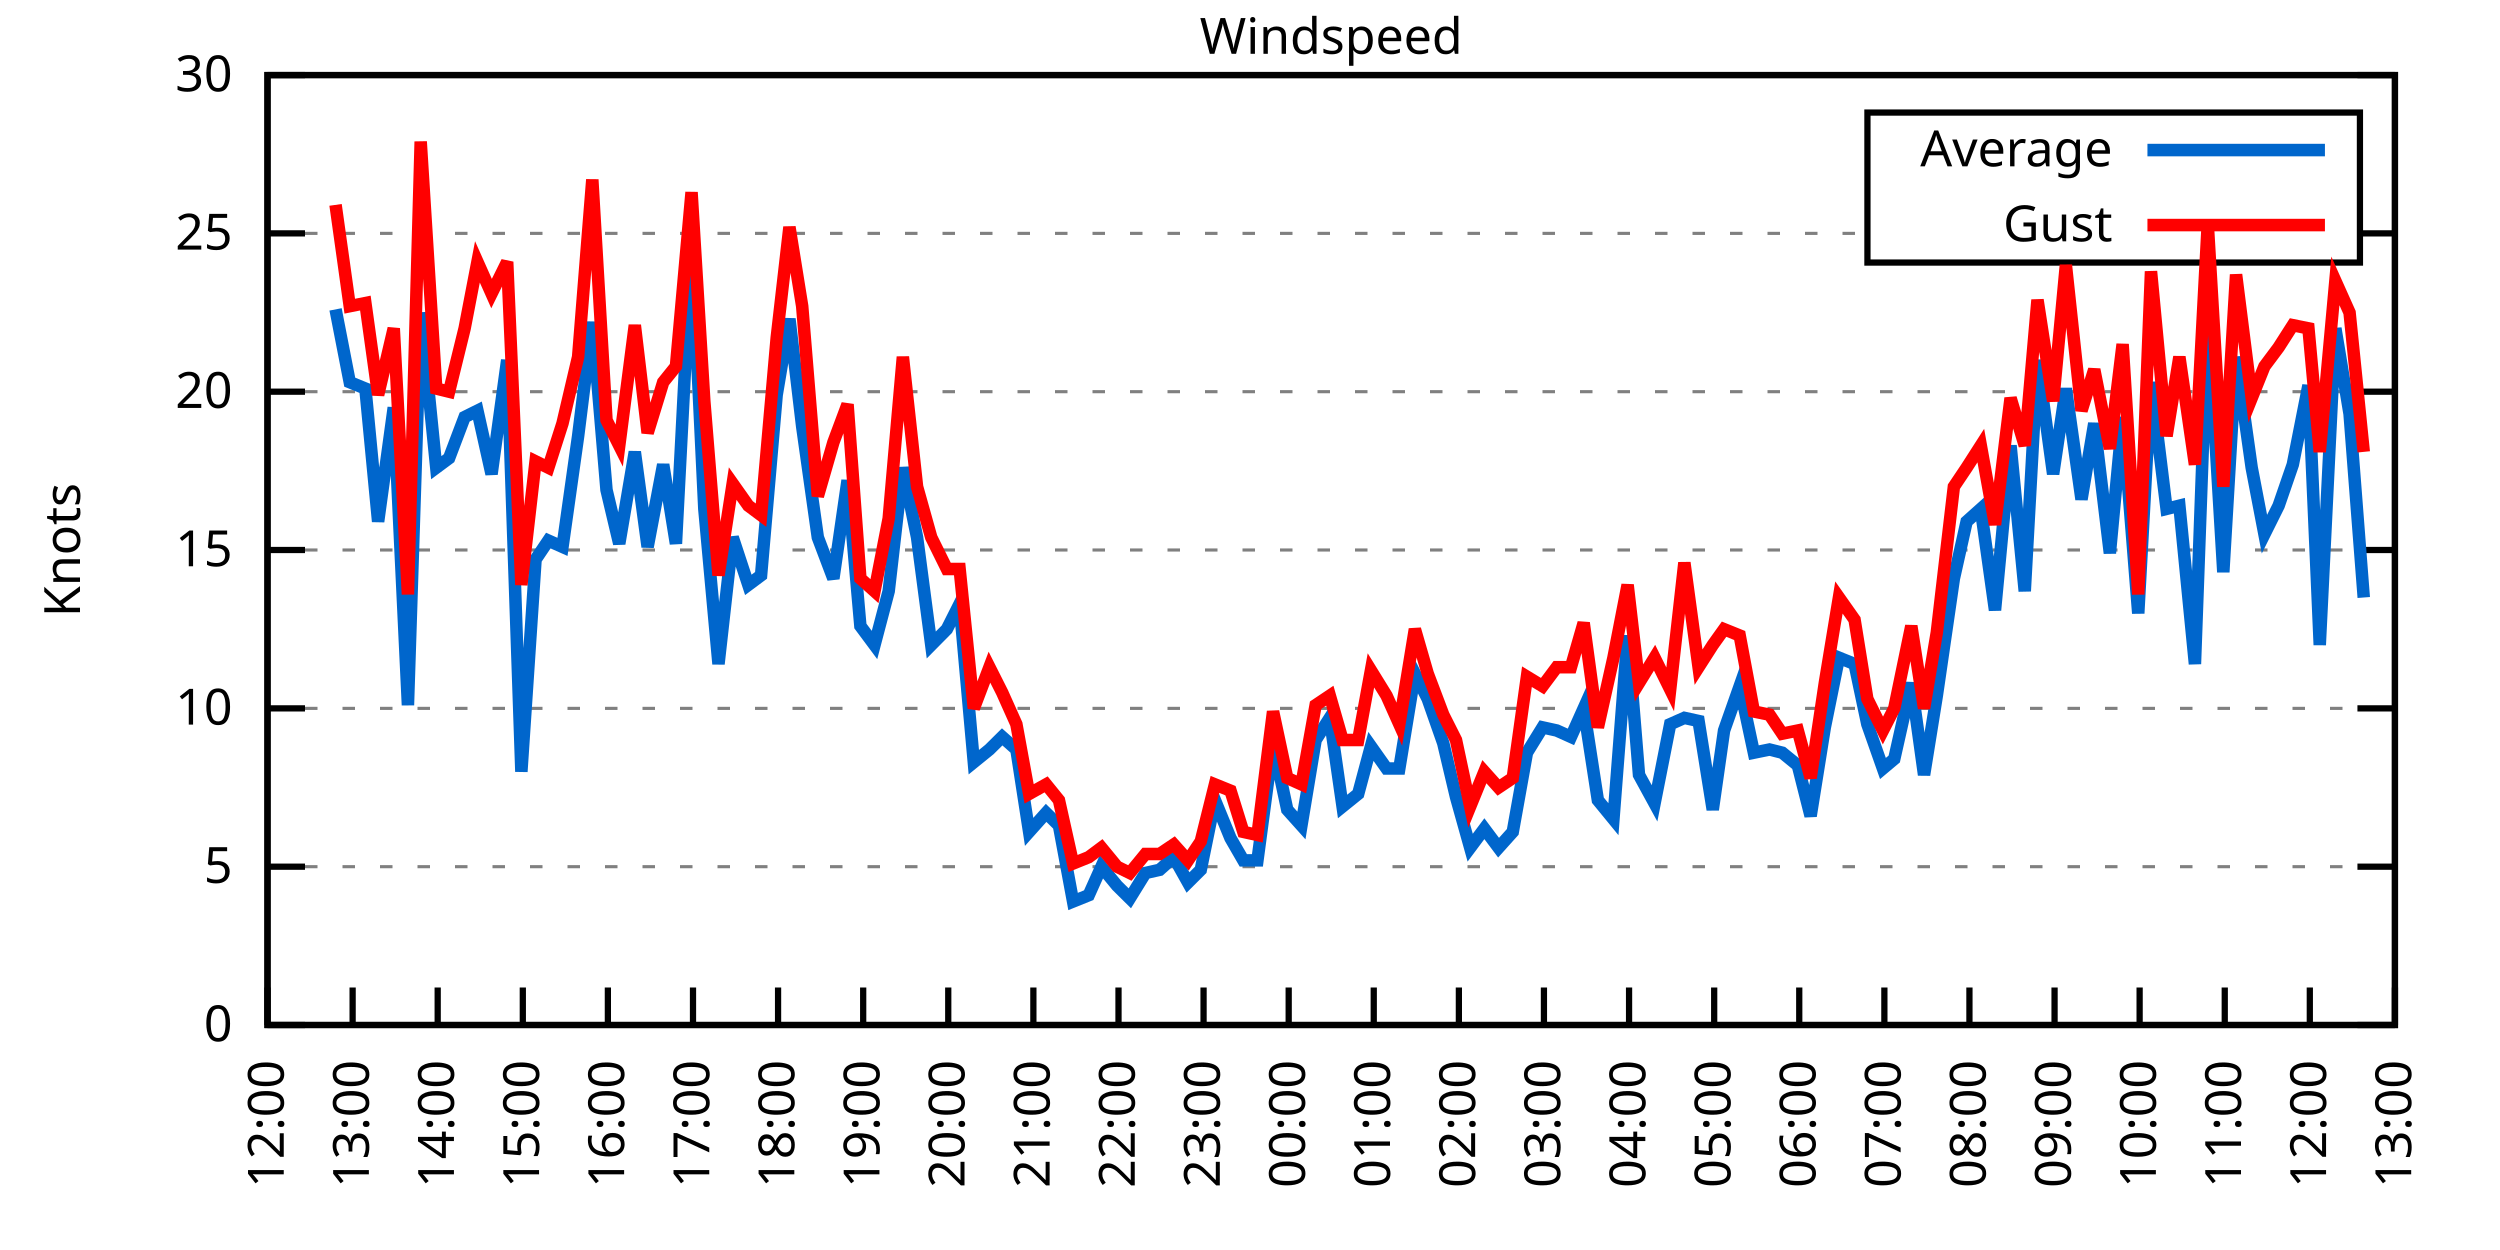
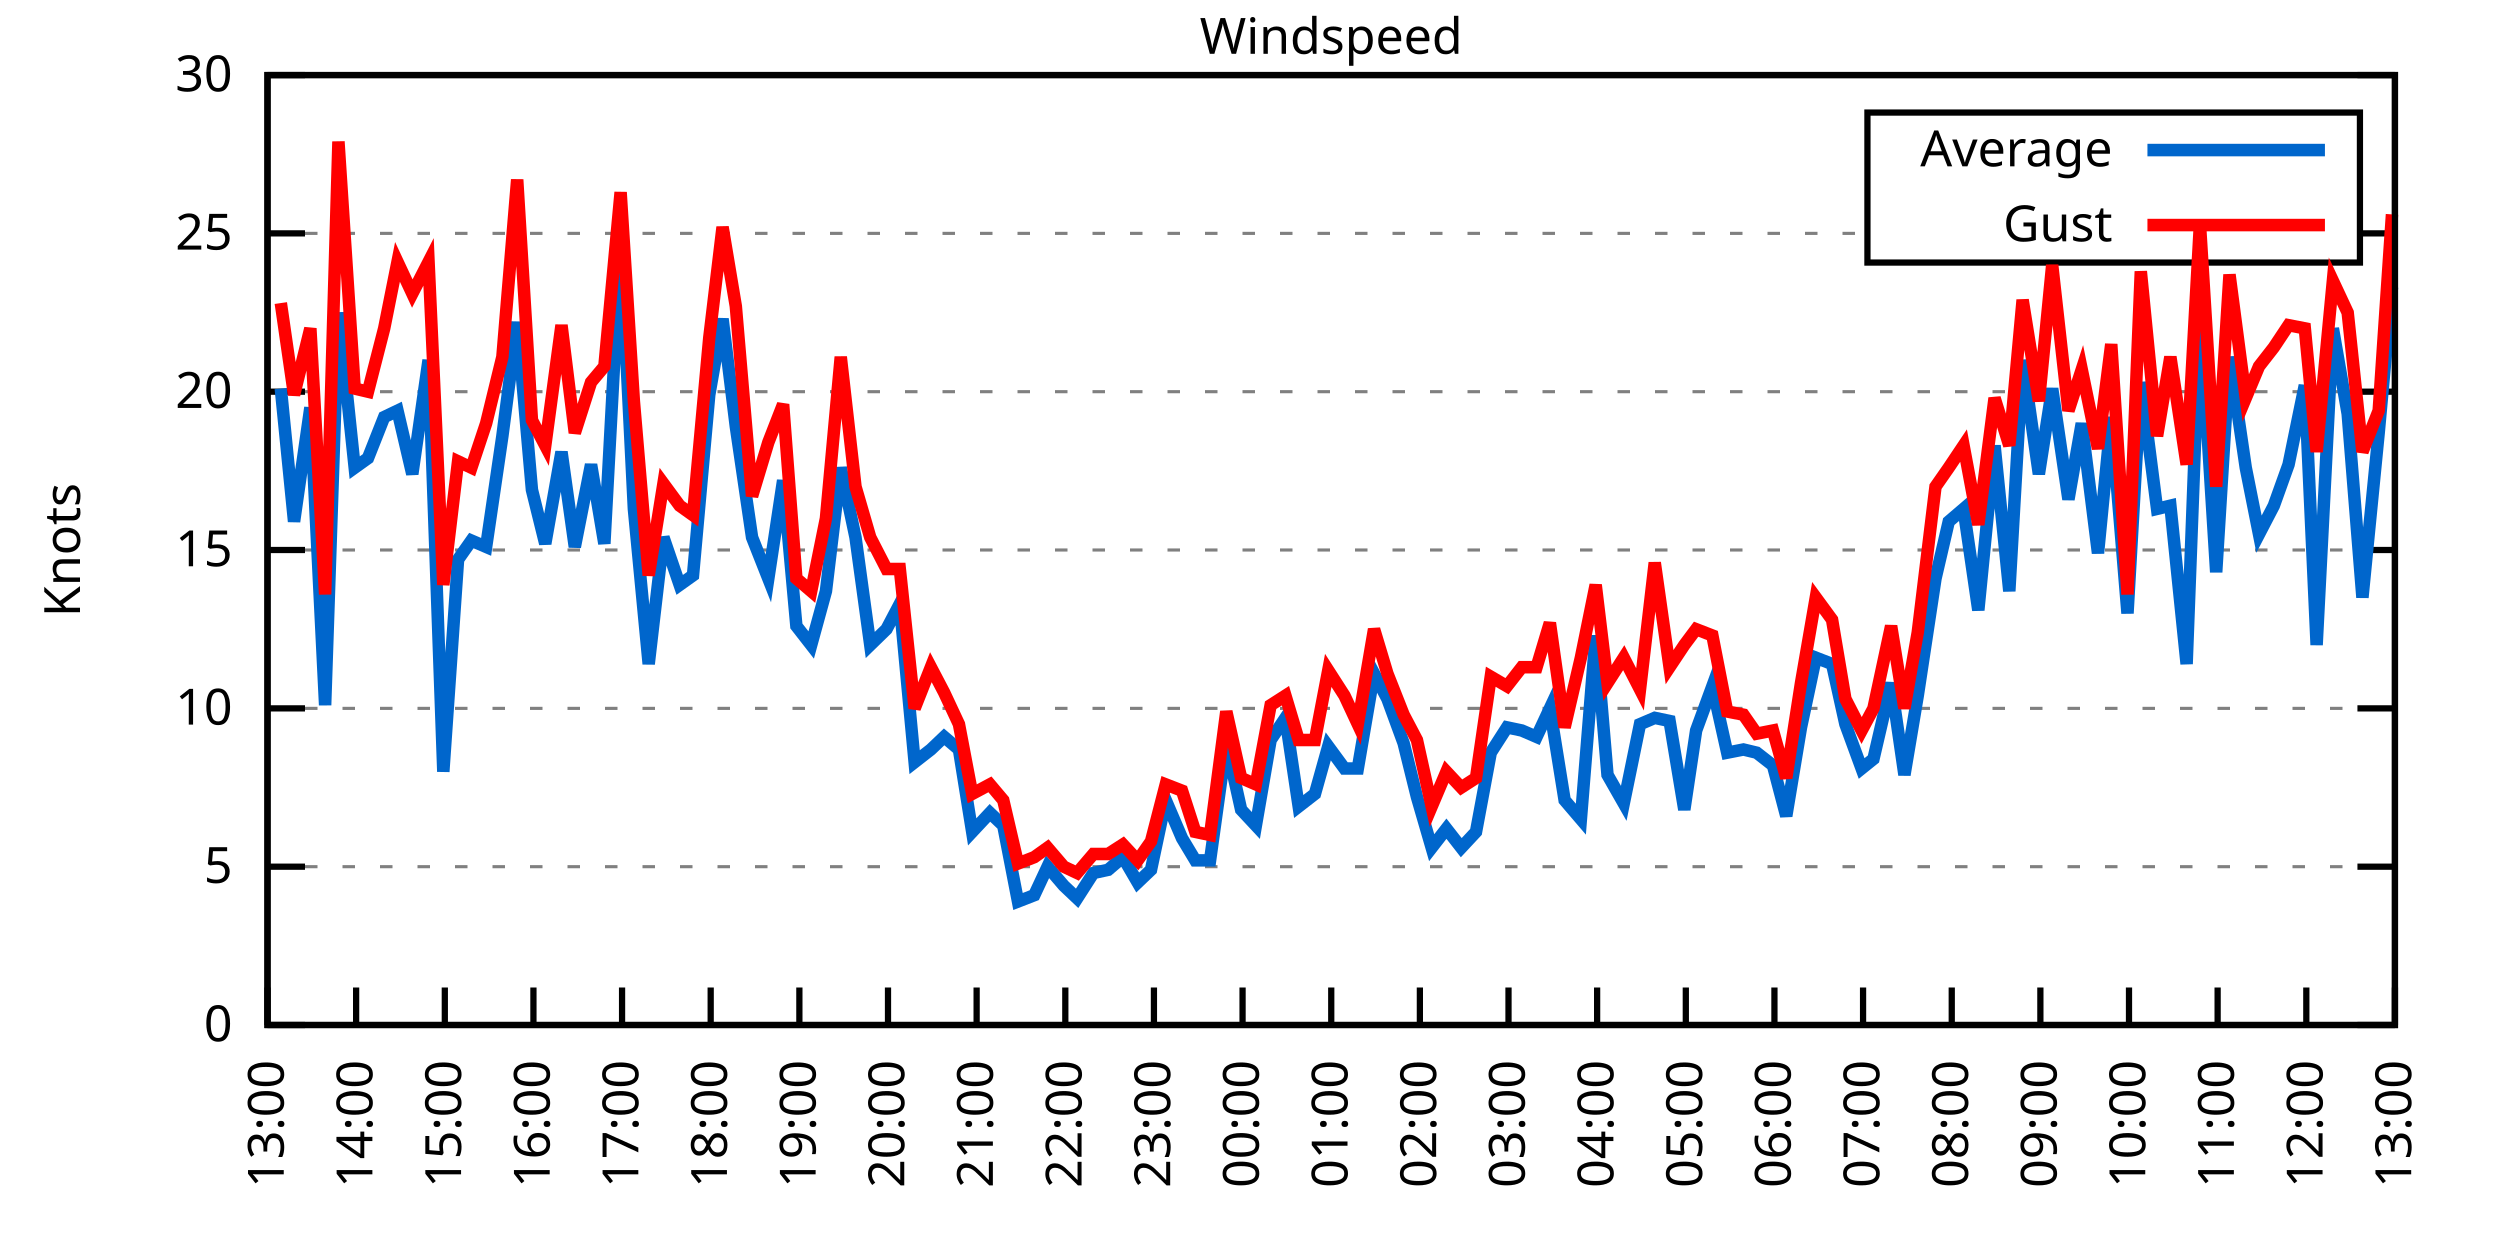
<svg xmlns="http://www.w3.org/2000/svg" xmlns:xlink="http://www.w3.org/1999/xlink" width="400" height="200" viewBox="0 0 400 200">
  <g id="gnuplot_canvas">
    <rect x="0" y="0" width="400" height="200" fill="none" />
    <defs>
      <circle id="gpDot" r="0.5" stroke-width="0.5" stroke="currentColor" />
      <path id="gpPt0" stroke-width="0.333" stroke="currentColor" d="M-1,0 h2 M0,-1 v2" />
      <path id="gpPt1" stroke-width="0.333" stroke="currentColor" d="M-1,-1 L1,1 M1,-1 L-1,1" />
      <path id="gpPt2" stroke-width="0.333" stroke="currentColor" d="M-1,0 L1,0 M0,-1 L0,1 M-1,-1 L1,1 M-1,1 L1,-1" />
      <rect id="gpPt3" stroke-width="0.333" stroke="currentColor" x="-1" y="-1" width="2" height="2" />
      <rect id="gpPt4" stroke-width="0.333" stroke="currentColor" fill="currentColor" x="-1" y="-1" width="2" height="2" />
      <circle id="gpPt5" stroke-width="0.333" stroke="currentColor" cx="0" cy="0" r="1" />
      <use xlink:href="#gpPt5" id="gpPt6" fill="currentColor" stroke="none" />
      <path id="gpPt7" stroke-width="0.333" stroke="currentColor" d="M0,-1.33 L-1.33,0.67 L1.33,0.67 z" />
      <use xlink:href="#gpPt7" id="gpPt8" fill="currentColor" stroke="none" />
      <use xlink:href="#gpPt7" id="gpPt9" stroke="currentColor" transform="rotate(180)" />
      <use xlink:href="#gpPt9" id="gpPt10" fill="currentColor" stroke="none" />
      <use xlink:href="#gpPt3" id="gpPt11" stroke="currentColor" transform="rotate(45)" />
      <use xlink:href="#gpPt11" id="gpPt12" fill="currentColor" stroke="none" />
      <path id="gpPt13" stroke-width="0.333" stroke="currentColor" d="M0,1.330 L1.265,0.411 L0.782,-1.067 L-0.782,-1.076 L-1.265,0.411 z" />
      <use xlink:href="#gpPt13" id="gpPt14" fill="currentColor" stroke="none" />
      <filter id="textbox" filterUnits="objectBoundingBox" x="0" y="0" height="1" width="1">
        <feFlood flood-color="white" flood-opacity="1" result="bgnd" />
        <feComposite in="SourceGraphic" in2="bgnd" operator="atop" />
      </filter>
      <filter id="greybox" filterUnits="objectBoundingBox" x="0" y="0" height="1" width="1">
        <feFlood flood-color="lightgrey" flood-opacity="1" result="grey" />
        <feComposite in="SourceGraphic" in2="grey" operator="atop" />
      </filter>
    </defs>
    <g fill="none" color="white" stroke="currentColor" stroke-width="1.00" stroke-linecap="butt" stroke-linejoin="miter">
</g>
    <g fill="none" color="black" stroke="currentColor" stroke-width="1.00" stroke-linecap="butt" stroke-linejoin="miter">
      <g stroke="none" shape-rendering="crispEdges">
        <polygon fill="rgb(255, 255, 255)" points="42.80,164.00 383.18,164.00 383.18,12.02 42.80,12.02 " />
      </g>
    </g>
    <g fill="none" color="black" stroke="currentColor" stroke-width="1.00" stroke-linecap="butt" stroke-linejoin="miter">
</g>
    <g fill="none" color="black" stroke="black" stroke-width="0.50" stroke-linecap="butt" stroke-linejoin="miter">
</g>
    <g fill="none" color="gray" stroke="currentColor" stroke-width="0.50" stroke-linecap="butt" stroke-linejoin="miter">
      <path stroke="gray" stroke-dasharray="2,4" class="gridline" d="M42.80,164.00 L383.19,164.00  " />
    </g>
    <g fill="none" color="gray" stroke="gray" stroke-width="1.00" stroke-linecap="butt" stroke-linejoin="miter">
</g>
    <g fill="none" color="black" stroke="currentColor" stroke-width="1.00" stroke-linecap="butt" stroke-linejoin="miter">
      <path stroke="black" d="M42.80,164.00 L48.80,164.00 M383.19,164.00 L377.19,164.00  " />
      <g transform="translate(37.20,166.60)" stroke="none" fill="black" font-family="Sans" font-size="8.00" text-anchor="end">
        <text>
          <tspan font-family="Sans"> 0</tspan>
        </text>
      </g>
    </g>
    <g fill="none" color="black" stroke="currentColor" stroke-width="1.00" stroke-linecap="butt" stroke-linejoin="miter">
</g>
    <g fill="none" color="black" stroke="black" stroke-width="0.50" stroke-linecap="butt" stroke-linejoin="miter">
</g>
    <g fill="none" color="gray" stroke="currentColor" stroke-width="0.50" stroke-linecap="butt" stroke-linejoin="miter">
      <path stroke="gray" stroke-dasharray="2,4" class="gridline" d="M42.80,138.67 L383.19,138.67  " />
    </g>
    <g fill="none" color="gray" stroke="gray" stroke-width="1.00" stroke-linecap="butt" stroke-linejoin="miter">
</g>
    <g fill="none" color="black" stroke="currentColor" stroke-width="1.00" stroke-linecap="butt" stroke-linejoin="miter">
      <path stroke="black" d="M42.80,138.67 L48.80,138.67 M383.19,138.67 L377.19,138.67  " />
      <g transform="translate(37.20,141.27)" stroke="none" fill="black" font-family="Sans" font-size="8.00" text-anchor="end">
        <text>
          <tspan font-family="Sans"> 5</tspan>
        </text>
      </g>
    </g>
    <g fill="none" color="black" stroke="currentColor" stroke-width="1.00" stroke-linecap="butt" stroke-linejoin="miter">
</g>
    <g fill="none" color="black" stroke="black" stroke-width="0.50" stroke-linecap="butt" stroke-linejoin="miter">
</g>
    <g fill="none" color="gray" stroke="currentColor" stroke-width="0.50" stroke-linecap="butt" stroke-linejoin="miter">
      <path stroke="gray" stroke-dasharray="2,4" class="gridline" d="M42.80,113.34 L383.19,113.34  " />
    </g>
    <g fill="none" color="gray" stroke="gray" stroke-width="1.00" stroke-linecap="butt" stroke-linejoin="miter">
</g>
    <g fill="none" color="black" stroke="currentColor" stroke-width="1.00" stroke-linecap="butt" stroke-linejoin="miter">
      <path stroke="black" d="M42.80,113.34 L48.80,113.34 M383.19,113.34 L377.19,113.34  " />
      <g transform="translate(37.20,115.94)" stroke="none" fill="black" font-family="Sans" font-size="8.00" text-anchor="end">
        <text>
          <tspan font-family="Sans"> 10</tspan>
        </text>
      </g>
    </g>
    <g fill="none" color="black" stroke="currentColor" stroke-width="1.00" stroke-linecap="butt" stroke-linejoin="miter">
</g>
    <g fill="none" color="black" stroke="black" stroke-width="0.50" stroke-linecap="butt" stroke-linejoin="miter">
</g>
    <g fill="none" color="gray" stroke="currentColor" stroke-width="0.50" stroke-linecap="butt" stroke-linejoin="miter">
      <path stroke="gray" stroke-dasharray="2,4" class="gridline" d="M42.80,88.00 L383.19,88.00  " />
    </g>
    <g fill="none" color="gray" stroke="gray" stroke-width="1.00" stroke-linecap="butt" stroke-linejoin="miter">
</g>
    <g fill="none" color="black" stroke="currentColor" stroke-width="1.00" stroke-linecap="butt" stroke-linejoin="miter">
      <path stroke="black" d="M42.80,88.00 L48.80,88.00 M383.19,88.00 L377.19,88.00  " />
      <g transform="translate(37.20,90.60)" stroke="none" fill="black" font-family="Sans" font-size="8.00" text-anchor="end">
        <text>
          <tspan font-family="Sans"> 15</tspan>
        </text>
      </g>
    </g>
    <g fill="none" color="black" stroke="currentColor" stroke-width="1.00" stroke-linecap="butt" stroke-linejoin="miter">
</g>
    <g fill="none" color="black" stroke="black" stroke-width="0.50" stroke-linecap="butt" stroke-linejoin="miter">
</g>
    <g fill="none" color="gray" stroke="currentColor" stroke-width="0.50" stroke-linecap="butt" stroke-linejoin="miter">
      <path stroke="gray" stroke-dasharray="2,4" class="gridline" d="M42.80,62.67 L383.19,62.67  " />
    </g>
    <g fill="none" color="gray" stroke="gray" stroke-width="1.00" stroke-linecap="butt" stroke-linejoin="miter">
</g>
    <g fill="none" color="black" stroke="currentColor" stroke-width="1.00" stroke-linecap="butt" stroke-linejoin="miter">
      <path stroke="black" d="M42.80,62.67 L48.80,62.67 M383.19,62.67 L377.19,62.67  " />
      <g transform="translate(37.20,65.27)" stroke="none" fill="black" font-family="Sans" font-size="8.00" text-anchor="end">
        <text>
          <tspan font-family="Sans"> 20</tspan>
        </text>
      </g>
    </g>
    <g fill="none" color="black" stroke="currentColor" stroke-width="1.00" stroke-linecap="butt" stroke-linejoin="miter">
</g>
    <g fill="none" color="black" stroke="black" stroke-width="0.50" stroke-linecap="butt" stroke-linejoin="miter">
</g>
    <g fill="none" color="gray" stroke="currentColor" stroke-width="0.50" stroke-linecap="butt" stroke-linejoin="miter">
      <path stroke="gray" stroke-dasharray="2,4" class="gridline" d="M42.80,37.34 L298.79,37.34 M377.59,37.34 L383.19,37.34  " />
    </g>
    <g fill="none" color="gray" stroke="gray" stroke-width="1.00" stroke-linecap="butt" stroke-linejoin="miter">
</g>
    <g fill="none" color="black" stroke="currentColor" stroke-width="1.00" stroke-linecap="butt" stroke-linejoin="miter">
      <path stroke="black" d="M42.80,37.34 L48.80,37.34 M383.19,37.34 L377.19,37.34  " />
      <g transform="translate(37.20,39.94)" stroke="none" fill="black" font-family="Sans" font-size="8.00" text-anchor="end">
        <text>
          <tspan font-family="Sans"> 25</tspan>
        </text>
      </g>
    </g>
    <g fill="none" color="black" stroke="currentColor" stroke-width="1.00" stroke-linecap="butt" stroke-linejoin="miter">
</g>
    <g fill="none" color="black" stroke="black" stroke-width="0.50" stroke-linecap="butt" stroke-linejoin="miter">
</g>
    <g fill="none" color="gray" stroke="currentColor" stroke-width="0.50" stroke-linecap="butt" stroke-linejoin="miter">
      <path stroke="gray" stroke-dasharray="2,4" class="gridline" d="M42.80,12.01 L383.19,12.01  " />
    </g>
    <g fill="none" color="gray" stroke="gray" stroke-width="1.00" stroke-linecap="butt" stroke-linejoin="miter">
</g>
    <g fill="none" color="black" stroke="currentColor" stroke-width="1.00" stroke-linecap="butt" stroke-linejoin="miter">
      <path stroke="black" d="M42.80,12.01 L48.80,12.01 M383.19,12.01 L377.19,12.01  " />
      <g transform="translate(37.20,14.61)" stroke="none" fill="black" font-family="Sans" font-size="8.00" text-anchor="end">
        <text>
          <tspan font-family="Sans"> 30</tspan>
        </text>
      </g>
    </g>
    <g fill="none" color="black" stroke="currentColor" stroke-width="1.00" stroke-linecap="butt" stroke-linejoin="miter">
      <path stroke="black" d="M42.80,164.00 L42.80,158.00  " />
      <g transform="translate(45.40,169.60) rotate(270.00)" stroke="none" fill="black" font-family="Sans" font-size="8.00" text-anchor="end">
        <text>
-           <tspan font-family="Sans">12:00</tspan>
-         </text>
-       </g>
-     </g>
-     <g fill="none" color="black" stroke="currentColor" stroke-width="1.00" stroke-linecap="butt" stroke-linejoin="miter">
-       <path stroke="black" d="M56.42,164.00 L56.42,158.00  " />
-       <g transform="translate(59.02,169.60) rotate(270.00)" stroke="none" fill="black" font-family="Sans" font-size="8.00" text-anchor="end">
-         <text>
          <tspan font-family="Sans">13:00</tspan>
        </text>
      </g>
    </g>
    <g fill="none" color="black" stroke="currentColor" stroke-width="1.00" stroke-linecap="butt" stroke-linejoin="miter">
-       <path stroke="black" d="M70.03,164.00 L70.03,158.00  " />
-       <g transform="translate(72.63,169.60) rotate(270.00)" stroke="none" fill="black" font-family="Sans" font-size="8.00" text-anchor="end">
+       <path stroke="black" d="M56.98,164.00 L56.98,158.00  " />
+       <g transform="translate(59.58,169.60) rotate(270.00)" stroke="none" fill="black" font-family="Sans" font-size="8.00" text-anchor="end">
        <text>
          <tspan font-family="Sans">14:00</tspan>
        </text>
      </g>
    </g>
    <g fill="none" color="black" stroke="currentColor" stroke-width="1.00" stroke-linecap="butt" stroke-linejoin="miter">
-       <path stroke="black" d="M83.65,164.00 L83.65,158.00  " />
-       <g transform="translate(86.25,169.60) rotate(270.00)" stroke="none" fill="black" font-family="Sans" font-size="8.00" text-anchor="end">
+       <path stroke="black" d="M71.17,164.00 L71.17,158.00  " />
+       <g transform="translate(73.77,169.60) rotate(270.00)" stroke="none" fill="black" font-family="Sans" font-size="8.00" text-anchor="end">
        <text>
          <tspan font-family="Sans">15:00</tspan>
        </text>
      </g>
    </g>
    <g fill="none" color="black" stroke="currentColor" stroke-width="1.00" stroke-linecap="butt" stroke-linejoin="miter">
-       <path stroke="black" d="M97.26,164.00 L97.26,158.00  " />
-       <g transform="translate(99.86,169.60) rotate(270.00)" stroke="none" fill="black" font-family="Sans" font-size="8.00" text-anchor="end">
+       <path stroke="black" d="M85.35,164.00 L85.35,158.00  " />
+       <g transform="translate(87.95,169.60) rotate(270.00)" stroke="none" fill="black" font-family="Sans" font-size="8.00" text-anchor="end">
        <text>
          <tspan font-family="Sans">16:00</tspan>
        </text>
      </g>
    </g>
    <g fill="none" color="black" stroke="currentColor" stroke-width="1.00" stroke-linecap="butt" stroke-linejoin="miter">
-       <path stroke="black" d="M110.88,164.00 L110.88,158.00  " />
-       <g transform="translate(113.48,169.60) rotate(270.00)" stroke="none" fill="black" font-family="Sans" font-size="8.00" text-anchor="end">
+       <path stroke="black" d="M99.53,164.00 L99.53,158.00  " />
+       <g transform="translate(102.13,169.60) rotate(270.00)" stroke="none" fill="black" font-family="Sans" font-size="8.00" text-anchor="end">
        <text>
          <tspan font-family="Sans">17:00</tspan>
        </text>
      </g>
    </g>
    <g fill="none" color="black" stroke="currentColor" stroke-width="1.00" stroke-linecap="butt" stroke-linejoin="miter">
-       <path stroke="black" d="M124.49,164.00 L124.49,158.00  " />
-       <g transform="translate(127.09,169.60) rotate(270.00)" stroke="none" fill="black" font-family="Sans" font-size="8.00" text-anchor="end">
+       <path stroke="black" d="M113.71,164.00 L113.71,158.00  " />
+       <g transform="translate(116.31,169.60) rotate(270.00)" stroke="none" fill="black" font-family="Sans" font-size="8.00" text-anchor="end">
        <text>
          <tspan font-family="Sans">18:00</tspan>
        </text>
      </g>
    </g>
    <g fill="none" color="black" stroke="currentColor" stroke-width="1.00" stroke-linecap="butt" stroke-linejoin="miter">
-       <path stroke="black" d="M138.11,164.00 L138.11,158.00  " />
-       <g transform="translate(140.71,169.60) rotate(270.00)" stroke="none" fill="black" font-family="Sans" font-size="8.00" text-anchor="end">
+       <path stroke="black" d="M127.90,164.00 L127.90,158.00  " />
+       <g transform="translate(130.50,169.60) rotate(270.00)" stroke="none" fill="black" font-family="Sans" font-size="8.00" text-anchor="end">
        <text>
          <tspan font-family="Sans">19:00</tspan>
        </text>
      </g>
    </g>
    <g fill="none" color="black" stroke="currentColor" stroke-width="1.00" stroke-linecap="butt" stroke-linejoin="miter">
-       <path stroke="black" d="M151.72,164.00 L151.72,158.00  " />
-       <g transform="translate(154.32,169.60) rotate(270.00)" stroke="none" fill="black" font-family="Sans" font-size="8.00" text-anchor="end">
+       <path stroke="black" d="M142.08,164.00 L142.08,158.00  " />
+       <g transform="translate(144.68,169.60) rotate(270.00)" stroke="none" fill="black" font-family="Sans" font-size="8.00" text-anchor="end">
        <text>
          <tspan font-family="Sans">20:00</tspan>
        </text>
      </g>
    </g>
    <g fill="none" color="black" stroke="currentColor" stroke-width="1.00" stroke-linecap="butt" stroke-linejoin="miter">
-       <path stroke="black" d="M165.34,164.00 L165.34,158.00  " />
-       <g transform="translate(167.94,169.60) rotate(270.00)" stroke="none" fill="black" font-family="Sans" font-size="8.00" text-anchor="end">
+       <path stroke="black" d="M156.26,164.00 L156.26,158.00  " />
+       <g transform="translate(158.86,169.60) rotate(270.00)" stroke="none" fill="black" font-family="Sans" font-size="8.00" text-anchor="end">
        <text>
          <tspan font-family="Sans">21:00</tspan>
        </text>
      </g>
    </g>
    <g fill="none" color="black" stroke="currentColor" stroke-width="1.00" stroke-linecap="butt" stroke-linejoin="miter">
-       <path stroke="black" d="M178.96,164.00 L178.96,158.00  " />
-       <g transform="translate(181.56,169.60) rotate(270.00)" stroke="none" fill="black" font-family="Sans" font-size="8.00" text-anchor="end">
+       <path stroke="black" d="M170.45,164.00 L170.45,158.00  " />
+       <g transform="translate(173.05,169.60) rotate(270.00)" stroke="none" fill="black" font-family="Sans" font-size="8.00" text-anchor="end">
        <text>
          <tspan font-family="Sans">22:00</tspan>
        </text>
      </g>
    </g>
    <g fill="none" color="black" stroke="currentColor" stroke-width="1.00" stroke-linecap="butt" stroke-linejoin="miter">
-       <path stroke="black" d="M192.57,164.00 L192.57,158.00  " />
-       <g transform="translate(195.17,169.60) rotate(270.00)" stroke="none" fill="black" font-family="Sans" font-size="8.00" text-anchor="end">
+       <path stroke="black" d="M184.63,164.00 L184.63,158.00  " />
+       <g transform="translate(187.23,169.60) rotate(270.00)" stroke="none" fill="black" font-family="Sans" font-size="8.00" text-anchor="end">
        <text>
          <tspan font-family="Sans">23:00</tspan>
        </text>
      </g>
    </g>
    <g fill="none" color="black" stroke="currentColor" stroke-width="1.00" stroke-linecap="butt" stroke-linejoin="miter">
-       <path stroke="black" d="M206.19,164.00 L206.19,158.00  " />
-       <g transform="translate(208.79,169.60) rotate(270.00)" stroke="none" fill="black" font-family="Sans" font-size="8.00" text-anchor="end">
+       <path stroke="black" d="M198.81,164.00 L198.81,158.00  " />
+       <g transform="translate(201.41,169.60) rotate(270.00)" stroke="none" fill="black" font-family="Sans" font-size="8.00" text-anchor="end">
        <text>
          <tspan font-family="Sans">00:00</tspan>
        </text>
      </g>
    </g>
    <g fill="none" color="black" stroke="currentColor" stroke-width="1.00" stroke-linecap="butt" stroke-linejoin="miter">
-       <path stroke="black" d="M219.80,164.00 L219.80,158.00  " />
-       <g transform="translate(222.40,169.60) rotate(270.00)" stroke="none" fill="black" font-family="Sans" font-size="8.00" text-anchor="end">
+       <path stroke="black" d="M213.00,164.00 L213.00,158.00  " />
+       <g transform="translate(215.60,169.60) rotate(270.00)" stroke="none" fill="black" font-family="Sans" font-size="8.00" text-anchor="end">
        <text>
          <tspan font-family="Sans">01:00</tspan>
        </text>
      </g>
    </g>
    <g fill="none" color="black" stroke="currentColor" stroke-width="1.00" stroke-linecap="butt" stroke-linejoin="miter">
-       <path stroke="black" d="M233.42,164.00 L233.42,158.00  " />
-       <g transform="translate(236.02,169.60) rotate(270.00)" stroke="none" fill="black" font-family="Sans" font-size="8.00" text-anchor="end">
+       <path stroke="black" d="M227.18,164.00 L227.18,158.00  " />
+       <g transform="translate(229.78,169.60) rotate(270.00)" stroke="none" fill="black" font-family="Sans" font-size="8.00" text-anchor="end">
        <text>
          <tspan font-family="Sans">02:00</tspan>
        </text>
      </g>
    </g>
    <g fill="none" color="black" stroke="currentColor" stroke-width="1.00" stroke-linecap="butt" stroke-linejoin="miter">
-       <path stroke="black" d="M247.03,164.00 L247.03,158.00  " />
-       <g transform="translate(249.63,169.60) rotate(270.00)" stroke="none" fill="black" font-family="Sans" font-size="8.00" text-anchor="end">
+       <path stroke="black" d="M241.36,164.00 L241.36,158.00  " />
+       <g transform="translate(243.96,169.60) rotate(270.00)" stroke="none" fill="black" font-family="Sans" font-size="8.00" text-anchor="end">
        <text>
          <tspan font-family="Sans">03:00</tspan>
        </text>
      </g>
    </g>
    <g fill="none" color="black" stroke="currentColor" stroke-width="1.00" stroke-linecap="butt" stroke-linejoin="miter">
-       <path stroke="black" d="M260.65,164.00 L260.65,158.00  " />
-       <g transform="translate(263.25,169.60) rotate(270.00)" stroke="none" fill="black" font-family="Sans" font-size="8.00" text-anchor="end">
+       <path stroke="black" d="M255.54,164.00 L255.54,158.00  " />
+       <g transform="translate(258.14,169.60) rotate(270.00)" stroke="none" fill="black" font-family="Sans" font-size="8.00" text-anchor="end">
        <text>
          <tspan font-family="Sans">04:00</tspan>
        </text>
      </g>
    </g>
    <g fill="none" color="black" stroke="currentColor" stroke-width="1.00" stroke-linecap="butt" stroke-linejoin="miter">
-       <path stroke="black" d="M274.27,164.00 L274.27,158.00  " />
-       <g transform="translate(276.87,169.60) rotate(270.00)" stroke="none" fill="black" font-family="Sans" font-size="8.00" text-anchor="end">
+       <path stroke="black" d="M269.73,164.00 L269.73,158.00  " />
+       <g transform="translate(272.33,169.60) rotate(270.00)" stroke="none" fill="black" font-family="Sans" font-size="8.00" text-anchor="end">
        <text>
          <tspan font-family="Sans">05:00</tspan>
        </text>
      </g>
    </g>
    <g fill="none" color="black" stroke="currentColor" stroke-width="1.00" stroke-linecap="butt" stroke-linejoin="miter">
-       <path stroke="black" d="M287.88,164.00 L287.88,158.00  " />
-       <g transform="translate(290.48,169.60) rotate(270.00)" stroke="none" fill="black" font-family="Sans" font-size="8.00" text-anchor="end">
+       <path stroke="black" d="M283.91,164.00 L283.91,158.00  " />
+       <g transform="translate(286.51,169.60) rotate(270.00)" stroke="none" fill="black" font-family="Sans" font-size="8.00" text-anchor="end">
        <text>
          <tspan font-family="Sans">06:00</tspan>
        </text>
      </g>
    </g>
    <g fill="none" color="black" stroke="currentColor" stroke-width="1.00" stroke-linecap="butt" stroke-linejoin="miter">
-       <path stroke="black" d="M301.50,164.00 L301.50,158.00  " />
-       <g transform="translate(304.10,169.60) rotate(270.00)" stroke="none" fill="black" font-family="Sans" font-size="8.00" text-anchor="end">
+       <path stroke="black" d="M298.09,164.00 L298.09,158.00  " />
+       <g transform="translate(300.69,169.60) rotate(270.00)" stroke="none" fill="black" font-family="Sans" font-size="8.00" text-anchor="end">
        <text>
          <tspan font-family="Sans">07:00</tspan>
        </text>
      </g>
    </g>
    <g fill="none" color="black" stroke="currentColor" stroke-width="1.00" stroke-linecap="butt" stroke-linejoin="miter">
-       <path stroke="black" d="M315.11,164.00 L315.11,158.00  " />
-       <g transform="translate(317.71,169.60) rotate(270.00)" stroke="none" fill="black" font-family="Sans" font-size="8.00" text-anchor="end">
+       <path stroke="black" d="M312.28,164.00 L312.28,158.00  " />
+       <g transform="translate(314.88,169.60) rotate(270.00)" stroke="none" fill="black" font-family="Sans" font-size="8.00" text-anchor="end">
        <text>
          <tspan font-family="Sans">08:00</tspan>
        </text>
      </g>
    </g>
    <g fill="none" color="black" stroke="currentColor" stroke-width="1.00" stroke-linecap="butt" stroke-linejoin="miter">
-       <path stroke="black" d="M328.73,164.00 L328.73,158.00  " />
-       <g transform="translate(331.33,169.60) rotate(270.00)" stroke="none" fill="black" font-family="Sans" font-size="8.00" text-anchor="end">
+       <path stroke="black" d="M326.46,164.00 L326.46,158.00  " />
+       <g transform="translate(329.06,169.60) rotate(270.00)" stroke="none" fill="black" font-family="Sans" font-size="8.00" text-anchor="end">
        <text>
          <tspan font-family="Sans">09:00</tspan>
        </text>
      </g>
    </g>
    <g fill="none" color="black" stroke="currentColor" stroke-width="1.00" stroke-linecap="butt" stroke-linejoin="miter">
-       <path stroke="black" d="M342.34,164.00 L342.34,158.00  " />
-       <g transform="translate(344.94,169.60) rotate(270.00)" stroke="none" fill="black" font-family="Sans" font-size="8.00" text-anchor="end">
+       <path stroke="black" d="M340.64,164.00 L340.64,158.00  " />
+       <g transform="translate(343.24,169.60) rotate(270.00)" stroke="none" fill="black" font-family="Sans" font-size="8.00" text-anchor="end">
        <text>
          <tspan font-family="Sans">10:00</tspan>
        </text>
      </g>
    </g>
    <g fill="none" color="black" stroke="currentColor" stroke-width="1.00" stroke-linecap="butt" stroke-linejoin="miter">
-       <path stroke="black" d="M355.96,164.00 L355.96,158.00  " />
-       <g transform="translate(358.56,169.60) rotate(270.00)" stroke="none" fill="black" font-family="Sans" font-size="8.00" text-anchor="end">
+       <path stroke="black" d="M354.82,164.00 L354.82,158.00  " />
+       <g transform="translate(357.42,169.60) rotate(270.00)" stroke="none" fill="black" font-family="Sans" font-size="8.00" text-anchor="end">
        <text>
          <tspan font-family="Sans">11:00</tspan>
        </text>
      </g>
    </g>
    <g fill="none" color="black" stroke="currentColor" stroke-width="1.00" stroke-linecap="butt" stroke-linejoin="miter">
-       <path stroke="black" d="M369.57,164.00 L369.57,158.00  " />
-       <g transform="translate(372.17,169.60) rotate(270.00)" stroke="none" fill="black" font-family="Sans" font-size="8.00" text-anchor="end">
+       <path stroke="black" d="M369.01,164.00 L369.01,158.00  " />
+       <g transform="translate(371.61,169.60) rotate(270.00)" stroke="none" fill="black" font-family="Sans" font-size="8.00" text-anchor="end">
        <text>
          <tspan font-family="Sans">12:00</tspan>
        </text>
      </g>
    </g>
    <g fill="none" color="black" stroke="currentColor" stroke-width="1.00" stroke-linecap="butt" stroke-linejoin="miter">
      <path stroke="black" d="M383.19,164.00 L383.19,158.00  " />
      <g transform="translate(385.79,169.60) rotate(270.00)" stroke="none" fill="black" font-family="Sans" font-size="8.00" text-anchor="end">
        <text>
          <tspan font-family="Sans">13:00</tspan>
        </text>
      </g>
    </g>
    <g fill="none" color="black" stroke="currentColor" stroke-width="1.00" stroke-linecap="butt" stroke-linejoin="miter">
</g>
    <g fill="none" color="black" stroke="currentColor" stroke-width="1.00" stroke-linecap="butt" stroke-linejoin="miter">
      <path stroke="black" d="M42.80,12.01 L42.80,164.00 L383.19,164.00 L383.19,12.01 L42.80,12.01 Z  " />
    </g>
    <g fill="none" color="black" stroke="currentColor" stroke-width="1.00" stroke-linecap="butt" stroke-linejoin="miter">
</g>
    <g fill="none" color="black" stroke="currentColor" stroke-width="1.00" stroke-linecap="butt" stroke-linejoin="miter">
      <path stroke="black" d="M298.79,42.01 L298.79,18.01 L377.59,18.01 L377.59,42.01 L298.79,42.01 Z  " />
    </g>
    <g id="Windspeed_plot_1">
      <g fill="none" color="white" stroke="black" stroke-width="2.00" stroke-linecap="butt" stroke-linejoin="miter">
</g>
      <g fill="none" color="black" stroke="currentColor" stroke-width="2.00" stroke-linecap="butt" stroke-linejoin="miter">
        <g transform="translate(337.99,26.61)" stroke="none" fill="black" font-family="Sans" font-size="8.00" text-anchor="end">
          <text>
            <tspan font-family="Sans">Average</tspan>
          </text>
        </g>
      </g>
      <g fill="none" color="black" stroke="currentColor" stroke-width="2.00" stroke-linecap="butt" stroke-linejoin="miter">
-         <path stroke="rgb(  0, 102, 204)" d="M343.59,24.01 L371.99,24.01 M53.69,49.50 L55.96,61.15 L58.46,62.17 L60.50,83.45 L63.00,65.21 L65.27,112.83   L67.31,50.01 L69.80,74.83 L71.85,73.31 L74.34,66.73 L76.39,65.71 L78.65,75.85 L81.15,57.61 L83.42,123.47   L85.69,89.52 L87.73,86.49 L90.00,87.50 L92.50,69.77 L94.77,51.53 L97.04,78.38 L99.08,86.99 L101.57,72.30   L103.62,87.50 L106.11,74.33 L108.15,86.99 L110.65,38.86 L112.69,81.42 L114.96,106.24 L117.23,85.98 L119.73,93.58   L121.77,92.06 L124.27,63.18 L126.31,51.02 L128.35,68.25 L130.85,85.98 L133.34,92.56 L135.61,76.86 L137.66,100.16   L139.92,103.20 L142.19,94.59 L144.46,74.83 L146.73,85.98 L149.00,103.20 L151.50,100.67 L153.54,96.62 L155.81,121.95   L158.31,119.92 L160.35,117.90 L162.62,119.92 L164.66,133.10 L167.38,130.06 L169.43,132.08 L171.69,144.24 L174.19,143.23   L176.23,138.67 L178.73,141.71 L180.77,143.73 L183.27,139.68 L185.54,139.17 L187.81,137.15 L190.08,141.20 L192.12,139.17   L194.39,128.03 L196.88,134.11 L198.93,137.66 L201.19,137.66 L203.69,118.91 L205.96,129.55 L208.23,132.08 L210.50,118.40   L212.77,114.86 L214.81,129.04 L217.31,127.02 L219.35,119.42 L221.85,122.96 L223.89,122.96 L226.38,107.76 L228.43,111.82   L230.92,118.91 L232.96,127.52 L235.23,135.63 L237.50,132.59 L239.77,135.63 L242.04,133.10 L244.31,120.43 L246.81,116.38   L249.08,116.88 L251.35,117.90 L253.39,113.34 L255.66,128.03 L258.15,131.07 L260.42,101.68 L262.24,123.98 L264.73,128.54   L267.23,115.87 L269.50,114.86 L271.77,115.36 L274.04,129.55 L275.85,116.88 L278.35,109.79 L280.62,120.43 L283.12,119.92   L285.16,120.43 L287.65,122.46 L289.70,130.56 L291.97,116.38 L294.23,105.23 L296.73,106.24 L298.77,115.87 L301.27,122.96   L303.08,121.44 L305.81,109.28 L307.85,123.98 L309.89,111.31 L312.62,92.56 L314.66,83.45 L316.93,81.42 L319.20,97.63   L321.69,71.29 L323.96,94.59 L326.00,57.61 L328.50,75.85 L330.54,62.17 L333.04,79.90 L335.08,67.74 L337.58,88.51   L339.62,66.73 L342.12,98.14 L344.16,61.15 L346.65,81.42 L348.70,80.91 L351.19,106.24 L353.24,50.01 L355.73,91.55   L357.77,57.10 L360.27,74.83 L362.31,85.47 L364.58,80.91 L366.85,74.33 L369.35,61.66 L371.16,103.20 L373.66,52.54   L375.93,66.22 L378.20,95.60  " />
+         <path stroke="rgb(  0, 102, 204)" d="M343.59,24.01 L371.99,24.01 M44.93,62.17 L47.05,83.45 L49.66,65.21 L52.02,112.83 L54.15,50.01 L56.75,74.83   L58.87,73.31 L61.47,66.73 L63.60,65.71 L65.97,75.85 L68.57,57.61 L70.93,123.47 L73.29,89.52 L75.42,86.49   L77.78,87.50 L80.38,69.77 L82.75,51.53 L85.11,78.38 L87.24,86.99 L89.84,72.30 L91.97,87.50 L94.57,74.33   L96.70,86.99 L99.30,38.86 L101.42,81.42 L103.79,106.24 L106.15,85.98 L108.75,93.58 L110.88,92.06 L113.48,63.18   L115.61,51.02 L117.73,68.25 L120.33,85.98 L122.93,92.56 L125.30,76.86 L127.42,100.16 L129.79,103.20 L132.15,94.59   L134.52,74.83 L136.88,85.98 L139.24,103.20 L141.84,100.67 L143.97,96.62 L146.34,121.95 L148.94,119.92 L151.06,117.90   L153.43,119.92 L155.55,133.10 L158.39,130.06 L160.52,132.08 L162.88,144.24 L165.48,143.23 L167.61,138.67 L170.21,141.71   L172.34,143.73 L174.94,139.68 L177.30,139.17 L179.67,137.15 L182.03,141.20 L184.16,139.17 L186.52,128.03 L189.12,134.11   L191.25,137.66 L193.61,137.66 L196.21,118.91 L198.58,129.55 L200.94,132.08 L203.30,118.40 L205.67,114.86 L207.79,129.04   L210.39,127.02 L212.52,119.42 L215.12,122.96 L217.25,122.96 L219.85,107.76 L221.98,111.82 L224.58,118.91 L226.71,127.52   L229.07,135.63 L231.43,132.59 L233.80,135.63 L236.16,133.10 L238.52,120.43 L241.12,116.38 L243.49,116.88 L245.85,117.90   L247.98,113.34 L250.34,128.03 L252.94,131.07 L255.31,101.68 L257.20,123.98 L259.80,128.54 L262.40,115.87 L264.76,114.86   L267.13,115.36 L269.49,129.55 L271.38,116.88 L273.98,109.79 L276.35,120.43 L278.95,119.92 L281.07,120.43 L283.67,122.46   L285.80,130.56 L288.16,116.38 L290.53,105.23 L293.13,106.24 L295.26,115.87 L297.86,122.96 L299.75,121.44 L302.58,109.28   L304.71,123.98 L306.84,111.31 L309.68,92.56 L311.80,83.45 L314.17,81.42 L316.53,97.63 L319.13,71.29 L321.49,94.59   L323.62,57.61 L326.22,75.85 L328.35,62.17 L330.95,79.90 L333.08,67.74 L335.68,88.51 L337.80,66.73 L340.40,98.14   L342.53,61.15 L345.13,81.42 L347.26,80.91 L349.86,106.24 L351.99,50.01 L354.59,91.55 L356.72,57.10 L359.32,74.83   L361.44,85.47 L363.81,80.91 L366.17,74.33 L368.77,61.66 L370.66,103.20 L373.26,52.54 L375.63,66.22 L377.99,95.60   L380.59,69.26 L382.72,45.95  " />
      </g>
    </g>
    <g id="Windspeed_plot_2">
      <g fill="none" color="black" stroke="currentColor" stroke-width="2.00" stroke-linecap="butt" stroke-linejoin="miter">
        <g transform="translate(337.99,38.61)" stroke="none" fill="black" font-family="Sans" font-size="8.00" text-anchor="end">
          <text>
            <tspan font-family="Sans">Gust</tspan>
          </text>
        </g>
      </g>
      <g fill="none" color="black" stroke="currentColor" stroke-width="2.00" stroke-linecap="butt" stroke-linejoin="miter">
-         <path stroke="rgb(255,   0,   0)" d="M343.59,36.01 L371.99,36.01 M53.69,32.78 L55.96,48.99 L58.46,48.49 L60.50,63.18 L63.00,52.54 L65.27,95.10   L67.31,22.65 L69.80,62.17 L71.85,62.67 L74.34,52.54 L76.39,41.90 L78.65,46.97 L81.15,41.90 L83.42,93.58   L85.69,73.82 L87.73,74.83 L90.00,67.74 L92.50,57.10 L94.77,28.73 L97.04,67.23 L99.08,71.29 L101.57,52.03   L103.62,69.26 L106.11,61.15 L108.15,58.62 L110.65,30.76 L112.69,64.19 L114.96,92.06 L117.23,77.37 L119.73,80.91   L121.77,82.43 L124.27,54.06 L126.31,36.33 L128.35,48.99 L130.85,79.39 L133.34,70.78 L135.61,64.70 L137.66,92.56   L139.92,94.59 L142.19,82.94 L144.46,57.10 L146.73,77.87 L149.00,85.98 L151.50,91.04 L153.54,91.04 L155.81,113.34   L158.31,106.75 L160.35,110.80 L162.62,115.87 L164.66,127.02 L167.38,125.50 L169.43,128.03 L171.69,138.16 L174.19,137.15   L176.23,135.63 L178.73,138.67 L180.77,139.68 L183.27,136.64 L185.54,136.64 L187.81,135.12 L190.08,137.66 L192.12,134.62   L194.39,125.50 L196.88,126.51 L198.93,133.10 L201.19,133.60 L203.69,113.84 L205.96,124.48 L208.23,125.50 L210.50,112.83   L212.77,111.31 L214.81,118.40 L217.31,118.40 L219.35,107.26 L221.85,111.31 L223.89,115.87 L226.38,100.67 L228.43,107.76   L230.92,114.35 L232.96,118.40 L235.23,129.04 L237.50,123.47 L239.77,126.00 L242.04,124.48 L244.31,108.27 L246.81,109.79   L249.08,106.75 L251.35,106.75 L253.39,99.66 L255.66,116.38 L258.15,105.23 L260.42,93.58 L262.24,109.28 L264.73,105.23   L267.23,110.30 L269.50,90.03 L271.77,106.75 L274.04,103.20 L275.85,100.67 L278.35,101.68 L280.62,113.84 L283.12,114.35   L285.16,117.39 L287.65,116.88 L289.70,124.48 L291.97,109.28 L294.23,95.60 L296.73,99.15 L298.77,111.82 L301.27,116.88   L303.08,113.34 L305.81,100.16 L307.85,113.34 L309.89,101.18 L312.62,77.87 L314.66,74.83 L316.93,71.29 L319.20,83.95   L321.69,63.69 L323.96,71.29 L326.00,47.98 L328.50,64.19 L330.54,42.41 L333.04,65.71 L335.08,59.13 L337.58,71.79   L339.62,55.07 L342.12,95.10 L344.16,43.42 L346.65,69.77 L348.70,57.10 L351.19,74.33 L353.24,35.82 L355.73,77.87   L357.77,43.93 L360.27,63.69 L362.31,58.62 L364.58,55.58 L366.85,52.03 L369.35,52.54 L371.16,72.30 L373.66,44.94   L375.93,50.01 L378.20,72.30  " />
+         <path stroke="rgb(255,   0,   0)" d="M343.59,36.01 L371.99,36.01 M44.93,48.49 L47.05,63.18 L49.66,52.54 L52.02,95.10 L54.15,22.65 L56.75,62.17   L58.87,62.67 L61.47,52.54 L63.60,41.90 L65.97,46.97 L68.57,41.90 L70.93,93.58 L73.29,73.82 L75.42,74.83   L77.78,67.74 L80.38,57.10 L82.75,28.73 L85.11,67.23 L87.24,71.29 L89.84,52.03 L91.97,69.26 L94.57,61.15   L96.70,58.62 L99.30,30.76 L101.42,64.19 L103.79,92.06 L106.15,77.37 L108.75,80.91 L110.88,82.43 L113.48,54.06   L115.61,36.33 L117.73,48.99 L120.33,79.39 L122.93,70.78 L125.30,64.70 L127.42,92.56 L129.79,94.59 L132.15,82.94   L134.52,57.10 L136.88,77.87 L139.24,85.98 L141.84,91.04 L143.97,91.04 L146.34,113.34 L148.94,106.75 L151.06,110.80   L153.43,115.87 L155.55,127.02 L158.39,125.50 L160.52,128.03 L162.88,138.16 L165.48,137.15 L167.61,135.63 L170.21,138.67   L172.34,139.68 L174.94,136.64 L177.30,136.64 L179.67,135.12 L182.03,137.66 L184.16,134.62 L186.52,125.50 L189.12,126.51   L191.25,133.10 L193.61,133.60 L196.21,113.84 L198.58,124.48 L200.94,125.50 L203.30,112.83 L205.67,111.31 L207.79,118.40   L210.39,118.40 L212.52,107.26 L215.12,111.31 L217.25,115.87 L219.85,100.67 L221.98,107.76 L224.58,114.35 L226.71,118.40   L229.07,129.04 L231.43,123.47 L233.80,126.00 L236.16,124.48 L238.52,108.27 L241.12,109.79 L243.49,106.75 L245.85,106.75   L247.98,99.66 L250.34,116.38 L252.94,105.23 L255.31,93.58 L257.20,109.28 L259.80,105.23 L262.40,110.30 L264.76,90.03   L267.13,106.75 L269.49,103.20 L271.38,100.67 L273.98,101.68 L276.35,113.84 L278.95,114.35 L281.07,117.39 L283.67,116.88   L285.80,124.48 L288.16,109.28 L290.53,95.60 L293.13,99.15 L295.26,111.82 L297.86,116.88 L299.75,113.34 L302.58,100.16   L304.71,113.34 L306.84,101.18 L309.68,77.87 L311.80,74.83 L314.17,71.29 L316.53,83.95 L319.13,63.69 L321.49,71.29   L323.62,47.98 L326.22,64.19 L328.35,42.41 L330.95,65.71 L333.08,59.13 L335.68,71.79 L337.80,55.07 L340.40,95.10   L342.53,43.42 L345.13,69.77 L347.26,57.10 L349.86,74.33 L351.99,35.82 L354.59,77.87 L356.72,43.93 L359.32,63.69   L361.44,58.62 L363.81,55.58 L366.17,52.03 L368.77,52.54 L370.66,72.30 L373.26,44.94 L375.63,50.01 L377.99,72.30   L380.59,65.71 L382.72,34.30  " />
      </g>
    </g>
    <g fill="none" color="black" stroke="currentColor" stroke-width="2.00" stroke-linecap="butt" stroke-linejoin="miter">
</g>
    <g fill="none" color="black" stroke="black" stroke-width="1.00" stroke-linecap="butt" stroke-linejoin="miter">
</g>
    <g fill="none" color="black" stroke="currentColor" stroke-width="1.00" stroke-linecap="butt" stroke-linejoin="miter">
      <path stroke="black" d="M42.80,12.01 L42.80,164.00 L383.19,164.00 L383.19,12.01 L42.80,12.01 Z  " />
      <g transform="translate(12.80,88.01) rotate(270.00)" stroke="none" fill="black" font-family="Sans" font-size="8.00" text-anchor="middle">
        <text>
          <tspan font-family="Sans">Knots</tspan>
        </text>
      </g>
    </g>
    <g fill="none" color="black" stroke="currentColor" stroke-width="1.00" stroke-linecap="butt" stroke-linejoin="miter">
</g>
    <g fill="none" color="black" stroke="currentColor" stroke-width="1.00" stroke-linecap="butt" stroke-linejoin="miter">
      <g transform="translate(212.99,8.61)" stroke="none" fill="black" font-family="Sans" font-size="8.00" text-anchor="middle">
        <text>
          <tspan font-family="Sans">Windspeed</tspan>
        </text>
      </g>
    </g>
    <g fill="none" color="black" stroke="currentColor" stroke-width="1.00" stroke-linecap="butt" stroke-linejoin="miter">
</g>
  </g>
</svg>
